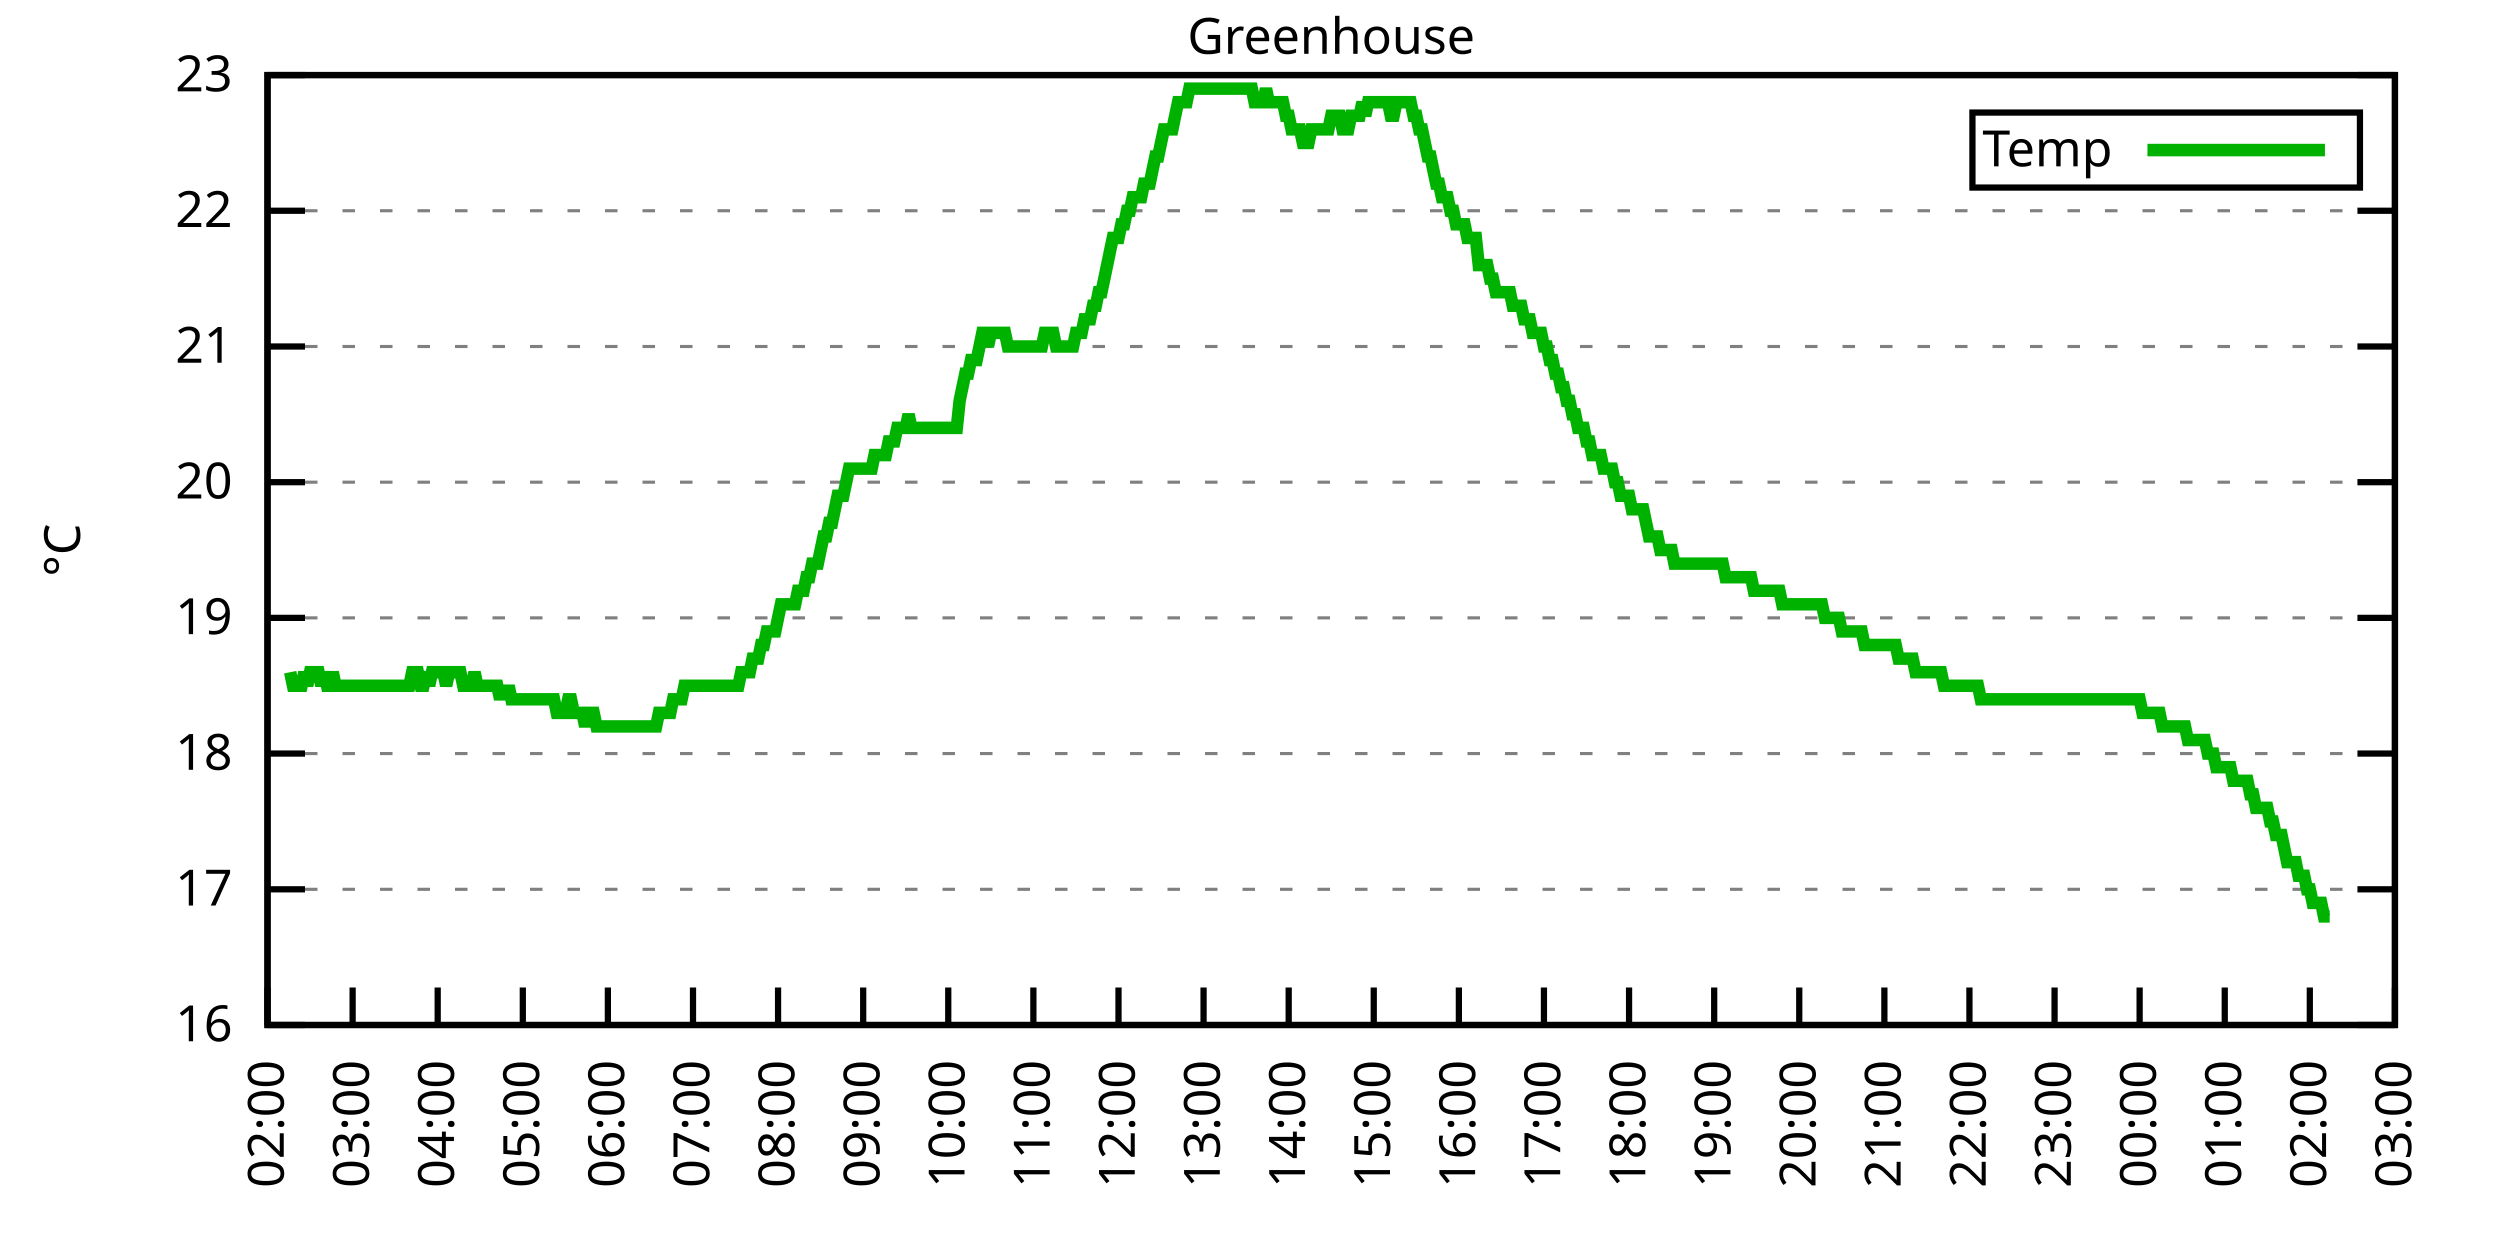
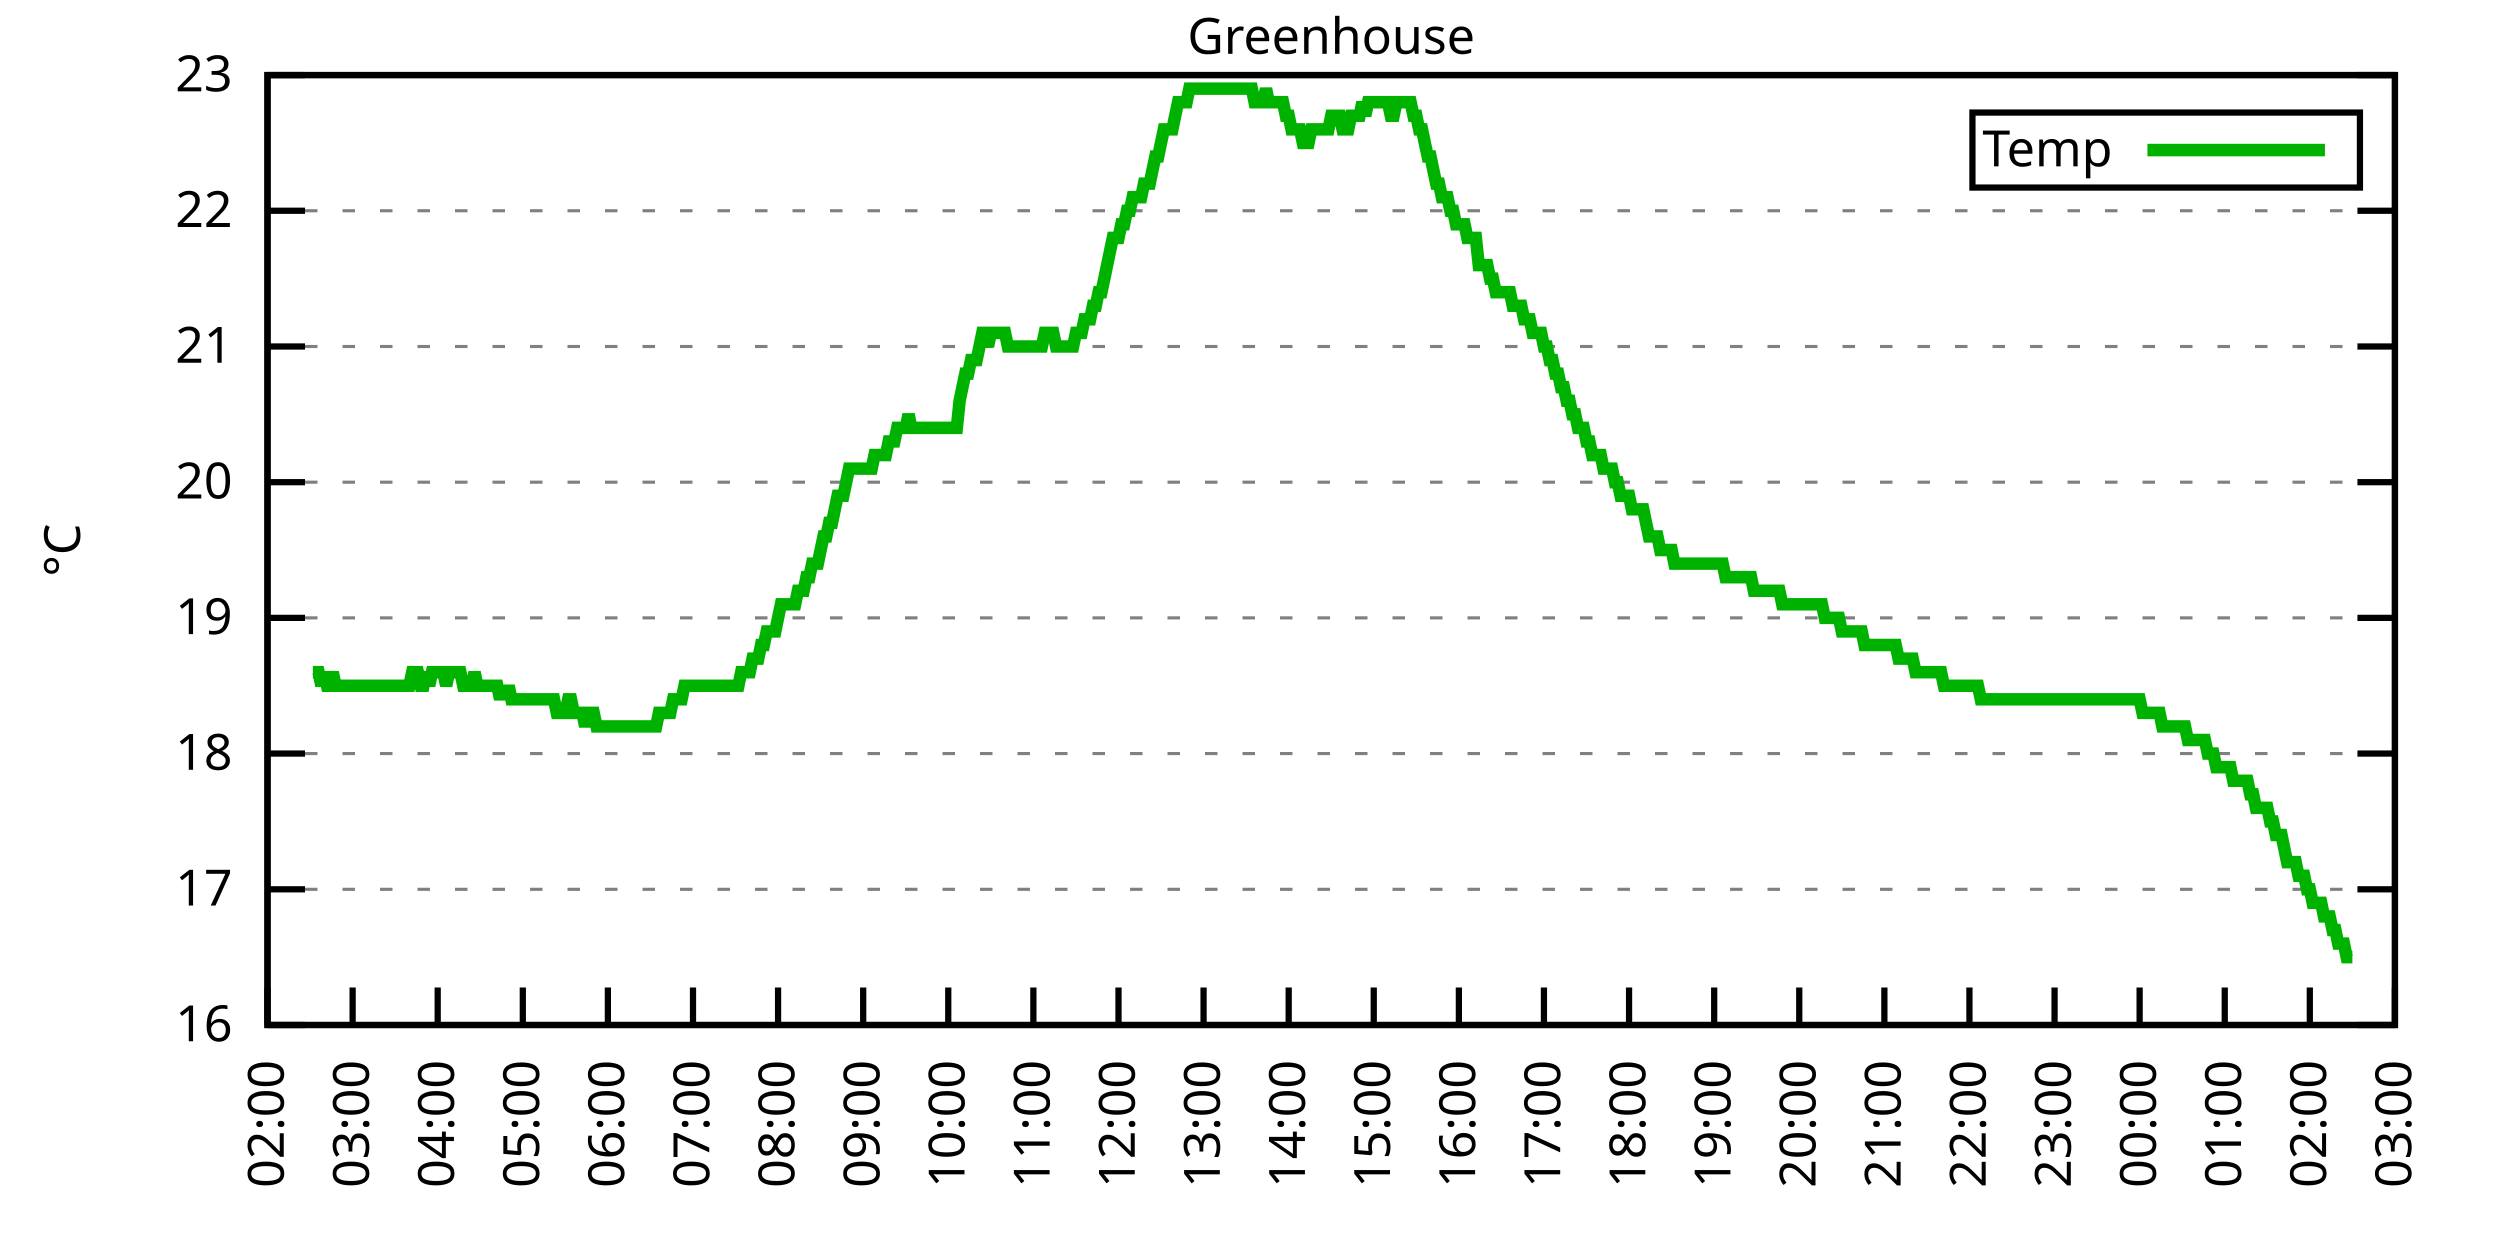
<svg xmlns="http://www.w3.org/2000/svg" xmlns:xlink="http://www.w3.org/1999/xlink" width="400" height="200" viewBox="0 0 400 200">
  <g id="gnuplot_canvas">
    <rect x="0" y="0" width="400" height="200" fill="none" />
    <defs>
      <circle id="gpDot" r="0.5" stroke-width="0.5" stroke="currentColor" />
      <path id="gpPt0" stroke-width="0.333" stroke="currentColor" d="M-1,0 h2 M0,-1 v2" />
      <path id="gpPt1" stroke-width="0.333" stroke="currentColor" d="M-1,-1 L1,1 M1,-1 L-1,1" />
      <path id="gpPt2" stroke-width="0.333" stroke="currentColor" d="M-1,0 L1,0 M0,-1 L0,1 M-1,-1 L1,1 M-1,1 L1,-1" />
      <rect id="gpPt3" stroke-width="0.333" stroke="currentColor" x="-1" y="-1" width="2" height="2" />
      <rect id="gpPt4" stroke-width="0.333" stroke="currentColor" fill="currentColor" x="-1" y="-1" width="2" height="2" />
      <circle id="gpPt5" stroke-width="0.333" stroke="currentColor" cx="0" cy="0" r="1" />
      <use xlink:href="#gpPt5" id="gpPt6" fill="currentColor" stroke="none" />
      <path id="gpPt7" stroke-width="0.333" stroke="currentColor" d="M0,-1.33 L-1.33,0.67 L1.33,0.67 z" />
      <use xlink:href="#gpPt7" id="gpPt8" fill="currentColor" stroke="none" />
      <use xlink:href="#gpPt7" id="gpPt9" stroke="currentColor" transform="rotate(180)" />
      <use xlink:href="#gpPt9" id="gpPt10" fill="currentColor" stroke="none" />
      <use xlink:href="#gpPt3" id="gpPt11" stroke="currentColor" transform="rotate(45)" />
      <use xlink:href="#gpPt11" id="gpPt12" fill="currentColor" stroke="none" />
      <path id="gpPt13" stroke-width="0.333" stroke="currentColor" d="M0,1.330 L1.265,0.411 L0.782,-1.067 L-0.782,-1.076 L-1.265,0.411 z" />
      <use xlink:href="#gpPt13" id="gpPt14" fill="currentColor" stroke="none" />
      <filter id="textbox" filterUnits="objectBoundingBox" x="0" y="0" height="1" width="1">
        <feFlood flood-color="white" flood-opacity="1" result="bgnd" />
        <feComposite in="SourceGraphic" in2="bgnd" operator="atop" />
      </filter>
      <filter id="greybox" filterUnits="objectBoundingBox" x="0" y="0" height="1" width="1">
        <feFlood flood-color="lightgrey" flood-opacity="1" result="grey" />
        <feComposite in="SourceGraphic" in2="grey" operator="atop" />
      </filter>
    </defs>
    <g fill="none" color="white" stroke="currentColor" stroke-width="1.00" stroke-linecap="butt" stroke-linejoin="miter">
</g>
    <g fill="none" color="black" stroke="currentColor" stroke-width="1.00" stroke-linecap="butt" stroke-linejoin="miter">
      <g stroke="none" shape-rendering="crispEdges">
        <polygon fill="rgb(255, 255, 255)" points="42.80,164.00 383.18,164.00 383.18,12.02 42.80,12.02 " />
      </g>
    </g>
    <g fill="none" color="black" stroke="currentColor" stroke-width="1.00" stroke-linecap="butt" stroke-linejoin="miter">
</g>
    <g fill="none" color="black" stroke="black" stroke-width="0.50" stroke-linecap="butt" stroke-linejoin="miter">
</g>
    <g fill="none" color="gray" stroke="currentColor" stroke-width="0.50" stroke-linecap="butt" stroke-linejoin="miter">
      <path stroke="gray" stroke-dasharray="2,4" class="gridline" d="M42.80,164.00 L383.19,164.00  " />
    </g>
    <g fill="none" color="gray" stroke="gray" stroke-width="1.00" stroke-linecap="butt" stroke-linejoin="miter">
</g>
    <g fill="none" color="black" stroke="currentColor" stroke-width="1.00" stroke-linecap="butt" stroke-linejoin="miter">
      <path stroke="black" d="M42.80,164.00 L48.80,164.00 M383.19,164.00 L377.19,164.00  " />
      <g transform="translate(37.20,166.60)" stroke="none" fill="black" font-family="Sans" font-size="8.00" text-anchor="end">
        <text>
          <tspan font-family="Sans"> 16</tspan>
        </text>
      </g>
    </g>
    <g fill="none" color="black" stroke="currentColor" stroke-width="1.00" stroke-linecap="butt" stroke-linejoin="miter">
</g>
    <g fill="none" color="black" stroke="black" stroke-width="0.50" stroke-linecap="butt" stroke-linejoin="miter">
</g>
    <g fill="none" color="gray" stroke="currentColor" stroke-width="0.50" stroke-linecap="butt" stroke-linejoin="miter">
      <path stroke="gray" stroke-dasharray="2,4" class="gridline" d="M42.80,142.29 L383.19,142.29  " />
    </g>
    <g fill="none" color="gray" stroke="gray" stroke-width="1.00" stroke-linecap="butt" stroke-linejoin="miter">
</g>
    <g fill="none" color="black" stroke="currentColor" stroke-width="1.00" stroke-linecap="butt" stroke-linejoin="miter">
      <path stroke="black" d="M42.80,142.29 L48.80,142.29 M383.19,142.29 L377.19,142.29  " />
      <g transform="translate(37.20,144.89)" stroke="none" fill="black" font-family="Sans" font-size="8.00" text-anchor="end">
        <text>
          <tspan font-family="Sans"> 17</tspan>
        </text>
      </g>
    </g>
    <g fill="none" color="black" stroke="currentColor" stroke-width="1.00" stroke-linecap="butt" stroke-linejoin="miter">
</g>
    <g fill="none" color="black" stroke="black" stroke-width="0.50" stroke-linecap="butt" stroke-linejoin="miter">
</g>
    <g fill="none" color="gray" stroke="currentColor" stroke-width="0.50" stroke-linecap="butt" stroke-linejoin="miter">
      <path stroke="gray" stroke-dasharray="2,4" class="gridline" d="M42.80,120.57 L383.19,120.57  " />
    </g>
    <g fill="none" color="gray" stroke="gray" stroke-width="1.00" stroke-linecap="butt" stroke-linejoin="miter">
</g>
    <g fill="none" color="black" stroke="currentColor" stroke-width="1.00" stroke-linecap="butt" stroke-linejoin="miter">
      <path stroke="black" d="M42.80,120.57 L48.80,120.57 M383.19,120.57 L377.19,120.57  " />
      <g transform="translate(37.20,123.17)" stroke="none" fill="black" font-family="Sans" font-size="8.00" text-anchor="end">
        <text>
          <tspan font-family="Sans"> 18</tspan>
        </text>
      </g>
    </g>
    <g fill="none" color="black" stroke="currentColor" stroke-width="1.00" stroke-linecap="butt" stroke-linejoin="miter">
</g>
    <g fill="none" color="black" stroke="black" stroke-width="0.50" stroke-linecap="butt" stroke-linejoin="miter">
</g>
    <g fill="none" color="gray" stroke="currentColor" stroke-width="0.50" stroke-linecap="butt" stroke-linejoin="miter">
      <path stroke="gray" stroke-dasharray="2,4" class="gridline" d="M42.80,98.86 L383.19,98.86  " />
    </g>
    <g fill="none" color="gray" stroke="gray" stroke-width="1.00" stroke-linecap="butt" stroke-linejoin="miter">
</g>
    <g fill="none" color="black" stroke="currentColor" stroke-width="1.00" stroke-linecap="butt" stroke-linejoin="miter">
      <path stroke="black" d="M42.80,98.86 L48.80,98.86 M383.19,98.86 L377.19,98.86  " />
      <g transform="translate(37.20,101.46)" stroke="none" fill="black" font-family="Sans" font-size="8.00" text-anchor="end">
        <text>
          <tspan font-family="Sans"> 19</tspan>
        </text>
      </g>
    </g>
    <g fill="none" color="black" stroke="currentColor" stroke-width="1.00" stroke-linecap="butt" stroke-linejoin="miter">
</g>
    <g fill="none" color="black" stroke="black" stroke-width="0.50" stroke-linecap="butt" stroke-linejoin="miter">
</g>
    <g fill="none" color="gray" stroke="currentColor" stroke-width="0.50" stroke-linecap="butt" stroke-linejoin="miter">
      <path stroke="gray" stroke-dasharray="2,4" class="gridline" d="M42.80,77.15 L383.19,77.15  " />
    </g>
    <g fill="none" color="gray" stroke="gray" stroke-width="1.00" stroke-linecap="butt" stroke-linejoin="miter">
</g>
    <g fill="none" color="black" stroke="currentColor" stroke-width="1.00" stroke-linecap="butt" stroke-linejoin="miter">
      <path stroke="black" d="M42.80,77.15 L48.80,77.15 M383.19,77.15 L377.19,77.15  " />
      <g transform="translate(37.20,79.75)" stroke="none" fill="black" font-family="Sans" font-size="8.00" text-anchor="end">
        <text>
          <tspan font-family="Sans"> 20</tspan>
        </text>
      </g>
    </g>
    <g fill="none" color="black" stroke="currentColor" stroke-width="1.00" stroke-linecap="butt" stroke-linejoin="miter">
</g>
    <g fill="none" color="black" stroke="black" stroke-width="0.50" stroke-linecap="butt" stroke-linejoin="miter">
</g>
    <g fill="none" color="gray" stroke="currentColor" stroke-width="0.50" stroke-linecap="butt" stroke-linejoin="miter">
      <path stroke="gray" stroke-dasharray="2,4" class="gridline" d="M42.80,55.44 L383.19,55.44  " />
    </g>
    <g fill="none" color="gray" stroke="gray" stroke-width="1.00" stroke-linecap="butt" stroke-linejoin="miter">
</g>
    <g fill="none" color="black" stroke="currentColor" stroke-width="1.00" stroke-linecap="butt" stroke-linejoin="miter">
      <path stroke="black" d="M42.80,55.44 L48.80,55.44 M383.19,55.44 L377.19,55.44  " />
      <g transform="translate(37.20,58.04)" stroke="none" fill="black" font-family="Sans" font-size="8.00" text-anchor="end">
        <text>
          <tspan font-family="Sans"> 21</tspan>
        </text>
      </g>
    </g>
    <g fill="none" color="black" stroke="currentColor" stroke-width="1.00" stroke-linecap="butt" stroke-linejoin="miter">
</g>
    <g fill="none" color="black" stroke="black" stroke-width="0.50" stroke-linecap="butt" stroke-linejoin="miter">
</g>
    <g fill="none" color="gray" stroke="currentColor" stroke-width="0.50" stroke-linecap="butt" stroke-linejoin="miter">
      <path stroke="gray" stroke-dasharray="2,4" class="gridline" d="M42.80,33.72 L383.19,33.72  " />
    </g>
    <g fill="none" color="gray" stroke="gray" stroke-width="1.00" stroke-linecap="butt" stroke-linejoin="miter">
</g>
    <g fill="none" color="black" stroke="currentColor" stroke-width="1.00" stroke-linecap="butt" stroke-linejoin="miter">
      <path stroke="black" d="M42.80,33.72 L48.80,33.72 M383.19,33.72 L377.19,33.72  " />
      <g transform="translate(37.20,36.32)" stroke="none" fill="black" font-family="Sans" font-size="8.00" text-anchor="end">
        <text>
          <tspan font-family="Sans"> 22</tspan>
        </text>
      </g>
    </g>
    <g fill="none" color="black" stroke="currentColor" stroke-width="1.00" stroke-linecap="butt" stroke-linejoin="miter">
</g>
    <g fill="none" color="black" stroke="black" stroke-width="0.50" stroke-linecap="butt" stroke-linejoin="miter">
</g>
    <g fill="none" color="gray" stroke="currentColor" stroke-width="0.50" stroke-linecap="butt" stroke-linejoin="miter">
      <path stroke="gray" stroke-dasharray="2,4" class="gridline" d="M42.80,12.01 L383.19,12.01  " />
    </g>
    <g fill="none" color="gray" stroke="gray" stroke-width="1.00" stroke-linecap="butt" stroke-linejoin="miter">
</g>
    <g fill="none" color="black" stroke="currentColor" stroke-width="1.00" stroke-linecap="butt" stroke-linejoin="miter">
      <path stroke="black" d="M42.80,12.01 L48.80,12.01 M383.19,12.01 L377.19,12.01  " />
      <g transform="translate(37.20,14.61)" stroke="none" fill="black" font-family="Sans" font-size="8.00" text-anchor="end">
        <text>
          <tspan font-family="Sans"> 23</tspan>
        </text>
      </g>
    </g>
    <g fill="none" color="black" stroke="currentColor" stroke-width="1.00" stroke-linecap="butt" stroke-linejoin="miter">
      <path stroke="black" d="M42.80,164.00 L42.80,158.00  " />
      <g transform="translate(45.40,169.60) rotate(270.00)" stroke="none" fill="black" font-family="Sans" font-size="8.00" text-anchor="end">
        <text>
          <tspan font-family="Sans">02:00</tspan>
        </text>
      </g>
    </g>
    <g fill="none" color="black" stroke="currentColor" stroke-width="1.00" stroke-linecap="butt" stroke-linejoin="miter">
      <path stroke="black" d="M56.42,164.00 L56.42,158.00  " />
      <g transform="translate(59.02,169.60) rotate(270.00)" stroke="none" fill="black" font-family="Sans" font-size="8.00" text-anchor="end">
        <text>
          <tspan font-family="Sans">03:00</tspan>
        </text>
      </g>
    </g>
    <g fill="none" color="black" stroke="currentColor" stroke-width="1.00" stroke-linecap="butt" stroke-linejoin="miter">
      <path stroke="black" d="M70.03,164.00 L70.03,158.00  " />
      <g transform="translate(72.63,169.60) rotate(270.00)" stroke="none" fill="black" font-family="Sans" font-size="8.00" text-anchor="end">
        <text>
          <tspan font-family="Sans">04:00</tspan>
        </text>
      </g>
    </g>
    <g fill="none" color="black" stroke="currentColor" stroke-width="1.00" stroke-linecap="butt" stroke-linejoin="miter">
      <path stroke="black" d="M83.65,164.00 L83.65,158.00  " />
      <g transform="translate(86.25,169.60) rotate(270.00)" stroke="none" fill="black" font-family="Sans" font-size="8.00" text-anchor="end">
        <text>
          <tspan font-family="Sans">05:00</tspan>
        </text>
      </g>
    </g>
    <g fill="none" color="black" stroke="currentColor" stroke-width="1.00" stroke-linecap="butt" stroke-linejoin="miter">
      <path stroke="black" d="M97.26,164.00 L97.26,158.00  " />
      <g transform="translate(99.86,169.60) rotate(270.00)" stroke="none" fill="black" font-family="Sans" font-size="8.00" text-anchor="end">
        <text>
          <tspan font-family="Sans">06:00</tspan>
        </text>
      </g>
    </g>
    <g fill="none" color="black" stroke="currentColor" stroke-width="1.00" stroke-linecap="butt" stroke-linejoin="miter">
      <path stroke="black" d="M110.88,164.00 L110.88,158.00  " />
      <g transform="translate(113.48,169.60) rotate(270.00)" stroke="none" fill="black" font-family="Sans" font-size="8.00" text-anchor="end">
        <text>
          <tspan font-family="Sans">07:00</tspan>
        </text>
      </g>
    </g>
    <g fill="none" color="black" stroke="currentColor" stroke-width="1.00" stroke-linecap="butt" stroke-linejoin="miter">
      <path stroke="black" d="M124.49,164.00 L124.49,158.00  " />
      <g transform="translate(127.09,169.60) rotate(270.00)" stroke="none" fill="black" font-family="Sans" font-size="8.00" text-anchor="end">
        <text>
          <tspan font-family="Sans">08:00</tspan>
        </text>
      </g>
    </g>
    <g fill="none" color="black" stroke="currentColor" stroke-width="1.00" stroke-linecap="butt" stroke-linejoin="miter">
      <path stroke="black" d="M138.11,164.00 L138.11,158.00  " />
      <g transform="translate(140.71,169.60) rotate(270.00)" stroke="none" fill="black" font-family="Sans" font-size="8.00" text-anchor="end">
        <text>
          <tspan font-family="Sans">09:00</tspan>
        </text>
      </g>
    </g>
    <g fill="none" color="black" stroke="currentColor" stroke-width="1.00" stroke-linecap="butt" stroke-linejoin="miter">
      <path stroke="black" d="M151.72,164.00 L151.72,158.00  " />
      <g transform="translate(154.32,169.60) rotate(270.00)" stroke="none" fill="black" font-family="Sans" font-size="8.00" text-anchor="end">
        <text>
          <tspan font-family="Sans">10:00</tspan>
        </text>
      </g>
    </g>
    <g fill="none" color="black" stroke="currentColor" stroke-width="1.00" stroke-linecap="butt" stroke-linejoin="miter">
      <path stroke="black" d="M165.34,164.00 L165.34,158.00  " />
      <g transform="translate(167.94,169.60) rotate(270.00)" stroke="none" fill="black" font-family="Sans" font-size="8.00" text-anchor="end">
        <text>
          <tspan font-family="Sans">11:00</tspan>
        </text>
      </g>
    </g>
    <g fill="none" color="black" stroke="currentColor" stroke-width="1.00" stroke-linecap="butt" stroke-linejoin="miter">
      <path stroke="black" d="M178.96,164.00 L178.96,158.00  " />
      <g transform="translate(181.56,169.60) rotate(270.00)" stroke="none" fill="black" font-family="Sans" font-size="8.00" text-anchor="end">
        <text>
          <tspan font-family="Sans">12:00</tspan>
        </text>
      </g>
    </g>
    <g fill="none" color="black" stroke="currentColor" stroke-width="1.00" stroke-linecap="butt" stroke-linejoin="miter">
      <path stroke="black" d="M192.57,164.00 L192.57,158.00  " />
      <g transform="translate(195.17,169.60) rotate(270.00)" stroke="none" fill="black" font-family="Sans" font-size="8.00" text-anchor="end">
        <text>
          <tspan font-family="Sans">13:00</tspan>
        </text>
      </g>
    </g>
    <g fill="none" color="black" stroke="currentColor" stroke-width="1.00" stroke-linecap="butt" stroke-linejoin="miter">
      <path stroke="black" d="M206.19,164.00 L206.19,158.00  " />
      <g transform="translate(208.79,169.60) rotate(270.00)" stroke="none" fill="black" font-family="Sans" font-size="8.00" text-anchor="end">
        <text>
          <tspan font-family="Sans">14:00</tspan>
        </text>
      </g>
    </g>
    <g fill="none" color="black" stroke="currentColor" stroke-width="1.00" stroke-linecap="butt" stroke-linejoin="miter">
      <path stroke="black" d="M219.80,164.00 L219.80,158.00  " />
      <g transform="translate(222.40,169.60) rotate(270.00)" stroke="none" fill="black" font-family="Sans" font-size="8.00" text-anchor="end">
        <text>
          <tspan font-family="Sans">15:00</tspan>
        </text>
      </g>
    </g>
    <g fill="none" color="black" stroke="currentColor" stroke-width="1.00" stroke-linecap="butt" stroke-linejoin="miter">
      <path stroke="black" d="M233.42,164.00 L233.42,158.00  " />
      <g transform="translate(236.02,169.60) rotate(270.00)" stroke="none" fill="black" font-family="Sans" font-size="8.00" text-anchor="end">
        <text>
          <tspan font-family="Sans">16:00</tspan>
        </text>
      </g>
    </g>
    <g fill="none" color="black" stroke="currentColor" stroke-width="1.00" stroke-linecap="butt" stroke-linejoin="miter">
      <path stroke="black" d="M247.03,164.00 L247.03,158.00  " />
      <g transform="translate(249.63,169.60) rotate(270.00)" stroke="none" fill="black" font-family="Sans" font-size="8.00" text-anchor="end">
        <text>
          <tspan font-family="Sans">17:00</tspan>
        </text>
      </g>
    </g>
    <g fill="none" color="black" stroke="currentColor" stroke-width="1.00" stroke-linecap="butt" stroke-linejoin="miter">
      <path stroke="black" d="M260.65,164.00 L260.65,158.00  " />
      <g transform="translate(263.25,169.60) rotate(270.00)" stroke="none" fill="black" font-family="Sans" font-size="8.00" text-anchor="end">
        <text>
          <tspan font-family="Sans">18:00</tspan>
        </text>
      </g>
    </g>
    <g fill="none" color="black" stroke="currentColor" stroke-width="1.00" stroke-linecap="butt" stroke-linejoin="miter">
      <path stroke="black" d="M274.27,164.00 L274.27,158.00  " />
      <g transform="translate(276.87,169.60) rotate(270.00)" stroke="none" fill="black" font-family="Sans" font-size="8.00" text-anchor="end">
        <text>
          <tspan font-family="Sans">19:00</tspan>
        </text>
      </g>
    </g>
    <g fill="none" color="black" stroke="currentColor" stroke-width="1.00" stroke-linecap="butt" stroke-linejoin="miter">
      <path stroke="black" d="M287.88,164.00 L287.88,158.00  " />
      <g transform="translate(290.48,169.60) rotate(270.00)" stroke="none" fill="black" font-family="Sans" font-size="8.00" text-anchor="end">
        <text>
          <tspan font-family="Sans">20:00</tspan>
        </text>
      </g>
    </g>
    <g fill="none" color="black" stroke="currentColor" stroke-width="1.00" stroke-linecap="butt" stroke-linejoin="miter">
      <path stroke="black" d="M301.50,164.00 L301.50,158.00  " />
      <g transform="translate(304.10,169.60) rotate(270.00)" stroke="none" fill="black" font-family="Sans" font-size="8.00" text-anchor="end">
        <text>
          <tspan font-family="Sans">21:00</tspan>
        </text>
      </g>
    </g>
    <g fill="none" color="black" stroke="currentColor" stroke-width="1.00" stroke-linecap="butt" stroke-linejoin="miter">
      <path stroke="black" d="M315.11,164.00 L315.11,158.00  " />
      <g transform="translate(317.71,169.60) rotate(270.00)" stroke="none" fill="black" font-family="Sans" font-size="8.00" text-anchor="end">
        <text>
          <tspan font-family="Sans">22:00</tspan>
        </text>
      </g>
    </g>
    <g fill="none" color="black" stroke="currentColor" stroke-width="1.00" stroke-linecap="butt" stroke-linejoin="miter">
      <path stroke="black" d="M328.73,164.00 L328.73,158.00  " />
      <g transform="translate(331.33,169.60) rotate(270.00)" stroke="none" fill="black" font-family="Sans" font-size="8.00" text-anchor="end">
        <text>
          <tspan font-family="Sans">23:00</tspan>
        </text>
      </g>
    </g>
    <g fill="none" color="black" stroke="currentColor" stroke-width="1.00" stroke-linecap="butt" stroke-linejoin="miter">
      <path stroke="black" d="M342.34,164.00 L342.34,158.00  " />
      <g transform="translate(344.94,169.60) rotate(270.00)" stroke="none" fill="black" font-family="Sans" font-size="8.00" text-anchor="end">
        <text>
          <tspan font-family="Sans">00:00</tspan>
        </text>
      </g>
    </g>
    <g fill="none" color="black" stroke="currentColor" stroke-width="1.00" stroke-linecap="butt" stroke-linejoin="miter">
      <path stroke="black" d="M355.96,164.00 L355.96,158.00  " />
      <g transform="translate(358.56,169.60) rotate(270.00)" stroke="none" fill="black" font-family="Sans" font-size="8.00" text-anchor="end">
        <text>
          <tspan font-family="Sans">01:00</tspan>
        </text>
      </g>
    </g>
    <g fill="none" color="black" stroke="currentColor" stroke-width="1.00" stroke-linecap="butt" stroke-linejoin="miter">
      <path stroke="black" d="M369.57,164.00 L369.57,158.00  " />
      <g transform="translate(372.17,169.60) rotate(270.00)" stroke="none" fill="black" font-family="Sans" font-size="8.00" text-anchor="end">
        <text>
          <tspan font-family="Sans">02:00</tspan>
        </text>
      </g>
    </g>
    <g fill="none" color="black" stroke="currentColor" stroke-width="1.00" stroke-linecap="butt" stroke-linejoin="miter">
      <path stroke="black" d="M383.19,164.00 L383.19,158.00  " />
      <g transform="translate(385.79,169.60) rotate(270.00)" stroke="none" fill="black" font-family="Sans" font-size="8.00" text-anchor="end">
        <text>
          <tspan font-family="Sans">03:00</tspan>
        </text>
      </g>
    </g>
    <g fill="none" color="black" stroke="currentColor" stroke-width="1.00" stroke-linecap="butt" stroke-linejoin="miter">
</g>
    <g fill="none" color="black" stroke="currentColor" stroke-width="1.00" stroke-linecap="butt" stroke-linejoin="miter">
      <path stroke="black" d="M42.80,12.01 L42.80,164.00 L383.19,164.00 L383.19,12.01 L42.80,12.01 Z  " />
    </g>
    <g fill="none" color="black" stroke="currentColor" stroke-width="1.00" stroke-linecap="butt" stroke-linejoin="miter">
</g>
    <g fill="none" color="black" stroke="currentColor" stroke-width="1.00" stroke-linecap="butt" stroke-linejoin="miter">
      <path stroke="black" d="M315.59,30.01 L315.59,18.01 L377.59,18.01 L377.59,30.01 L315.59,30.01 Z  " />
    </g>
    <g id="Greenhouse_plot_1">
      <g fill="none" color="white" stroke="black" stroke-width="2.00" stroke-linecap="butt" stroke-linejoin="miter">
</g>
      <g fill="none" color="black" stroke="currentColor" stroke-width="2.00" stroke-linecap="butt" stroke-linejoin="miter">
        <g transform="translate(337.99,26.61)" stroke="none" fill="black" font-family="Sans" font-size="8.00" text-anchor="end">
          <text>
            <tspan font-family="Sans">Temp</tspan>
          </text>
        </g>
      </g>
      <g fill="none" color="black" stroke="currentColor" stroke-width="2.00" stroke-linecap="butt" stroke-linejoin="miter">
-         <path stroke="rgb(  0, 178,   0)" d="M343.59,24.01 L371.99,24.01 M46.43,107.55 L46.88,109.72 L47.34,109.72 L47.79,109.72 L48.25,109.72 L48.70,107.55   L49.15,109.72 L49.61,107.55 L50.06,107.55 L50.52,107.55 L50.97,107.55 L51.42,109.72 L51.88,107.55 L52.33,109.72   L52.78,109.72 L53.24,107.55 L53.69,109.72 L54.15,109.72 L54.60,109.72 L55.05,109.72 L55.51,109.72 L55.96,109.72   L56.42,109.72 L56.87,109.72 L57.32,109.72 L57.78,109.72 L58.23,109.72 L58.68,109.72 L59.14,109.72 L59.59,109.72   L60.05,109.72 L60.50,109.72 L60.95,109.72 L61.41,109.72 L61.86,109.72 L62.32,109.72 L62.77,109.72 L63.22,109.72   L63.68,109.72 L64.13,109.72 L64.58,109.72 L65.04,109.72 L65.49,109.72 L65.95,107.55 L66.40,107.55 L66.85,107.55   L67.31,109.72 L67.76,109.72 L68.22,107.55 L68.67,109.72 L69.12,107.55 L69.58,107.55 L70.03,107.55 L70.49,107.55   L70.94,107.55 L71.39,109.72 L71.85,107.55 L72.30,107.55 L72.75,107.55 L73.21,107.55 L73.66,107.55 L74.12,109.72   L74.57,109.72 L75.02,109.72 L75.48,109.72 L75.93,107.55 L76.39,109.72 L76.84,109.72 L77.29,109.72 L77.75,109.72   L78.20,109.72 L78.65,109.72 L79.11,109.72 L79.56,109.72 L80.02,111.89 L80.47,109.72 L80.92,111.89 L81.38,109.72   L81.83,111.89 L82.29,111.89 L82.74,111.89 L83.19,111.89 L83.65,111.89 L84.10,111.89 L84.55,111.89 L85.01,111.89   L85.46,111.89 L85.92,111.89 L86.37,111.89 L86.82,111.89 L87.28,111.89 L87.73,111.89 L88.19,111.89 L88.64,111.89   L89.09,114.06 L89.55,114.06 L90.00,114.06 L90.45,114.06 L90.91,111.89 L91.36,111.89 L91.82,114.06 L92.27,114.06   L92.72,114.06 L93.18,114.06 L93.63,116.23 L94.09,114.06 L94.54,114.06 L94.99,114.06 L95.45,116.23 L95.90,116.23   L96.35,116.23 L96.81,116.23 L97.26,116.23 L97.72,116.23 L98.17,116.23 L98.62,116.23 L99.08,116.23 L99.53,116.23   L99.99,116.23 L100.44,116.23 L100.89,116.23 L101.35,116.23 L101.80,116.23 L102.25,116.23 L102.71,116.23 L103.16,116.23   L103.62,116.23 L104.07,116.23 L104.52,116.23 L104.98,116.23 L105.43,114.06 L105.89,114.06 L106.34,114.06 L106.79,114.06   L107.25,114.06 L107.70,111.89 L108.15,111.89 L108.61,111.89 L109.06,111.89 L109.52,109.72 L109.97,109.72 L110.42,109.72   L110.88,109.72 L111.33,109.72 L111.79,109.72 L112.24,109.72 L112.69,109.72 L113.15,109.72 L113.60,109.72 L114.05,109.72   L114.51,109.72 L114.96,109.72 L115.42,109.72 L115.87,109.72 L116.32,109.72 L116.78,109.72 L117.23,109.72 L117.69,109.72   L118.14,109.72 L118.59,107.55 L119.05,107.55 L119.50,107.55 L119.96,107.55 L120.41,105.38 L120.86,105.38 L121.32,105.38   L121.77,103.20 L122.22,103.20 L122.68,101.03 L123.13,101.03 L123.59,101.03 L124.04,101.03 L124.49,98.86 L124.95,96.69   L125.40,96.69 L125.86,96.69 L126.31,96.69 L126.76,96.69 L127.22,96.69 L127.67,94.52 L128.12,94.52 L128.58,94.52   L129.03,92.35 L129.49,92.35 L129.94,90.18 L130.39,90.18 L130.85,90.18 L131.30,88.00 L131.76,85.83 L132.21,85.83   L132.66,83.66 L133.12,83.66 L133.57,81.49 L134.02,79.32 L134.48,79.32 L134.93,79.32 L135.39,77.15 L135.84,74.98   L136.29,74.98 L136.75,74.98 L137.20,74.98 L137.66,74.98 L138.11,74.98 L138.56,74.98 L139.02,74.98 L139.47,74.98   L139.92,72.81 L140.38,72.81 L140.83,72.81 L141.29,72.81 L141.74,72.81 L142.19,70.63 L142.65,70.63 L143.10,70.63   L143.56,68.46 L144.01,68.46 L144.46,68.46 L144.92,68.46 L145.37,66.29 L145.82,68.46 L146.28,68.46 L146.73,68.46   L147.19,68.46 L147.64,68.46 L148.09,68.46 L148.55,68.46 L149.00,68.46 L149.46,68.46 L149.91,68.46 L150.36,68.46   L150.82,68.46 L151.27,68.46 L151.72,68.46 L152.18,68.46 L152.63,68.46 L153.09,68.46 L153.54,64.12 L153.99,61.95   L154.45,59.78 L154.90,59.78 L155.36,57.61 L155.81,57.61 L156.26,57.61 L156.72,55.44 L157.17,53.26 L157.62,53.26   L158.08,55.44 L158.53,53.26 L158.99,53.26 L159.44,53.26 L159.89,53.26 L160.35,53.26 L160.80,53.26 L161.26,55.44   L161.71,55.44 L162.16,55.44 L162.62,55.44 L163.07,55.44 L163.52,55.44 L163.98,55.44 L164.43,55.44 L164.89,55.44   L165.34,55.44 L165.79,55.44 L166.25,55.44 L166.70,55.44 L167.16,53.26 L167.61,53.26 L168.06,53.26 L168.52,53.26   L168.97,55.44 L169.43,55.44 L169.88,55.44 L170.33,55.44 L170.79,55.44 L171.24,55.44 L171.69,55.44 L172.15,53.26   L172.60,53.26 L173.06,53.26 L173.51,51.09 L173.96,51.09 L174.42,51.09 L174.87,48.92 L175.33,48.92 L175.78,46.75   L176.23,46.75 L176.69,44.58 L177.14,42.41 L177.59,40.24 L178.05,38.07 L178.50,38.07 L178.96,38.07 L179.41,35.89   L179.86,35.89 L180.32,33.72 L180.77,33.72 L181.23,31.55 L181.68,31.55 L182.13,31.55 L182.59,31.55 L183.04,29.38   L183.49,29.38 L183.95,29.38 L184.40,27.21 L184.86,25.04 L185.31,25.04 L185.76,22.87 L186.22,20.70 L186.67,20.70   L187.13,20.70 L187.58,20.70 L188.03,18.52 L188.49,16.35 L188.94,16.35 L189.39,16.35 L189.85,16.35 L190.30,14.18   L190.76,14.18 L191.21,14.18 L191.66,14.18 L192.12,14.18 L192.57,14.18 L193.03,14.18 L193.48,14.18 L193.93,14.18   L194.39,14.18 L194.84,14.18 L195.29,14.18 L195.75,14.18 L196.20,14.18 L196.66,14.18 L197.11,14.18 L197.56,14.18   L198.02,14.18 L198.47,14.18 L198.93,14.18 L199.38,14.18 L199.83,14.18 L200.29,14.18 L200.74,16.35 L201.19,16.35   L201.65,16.35 L202.10,16.35 L202.56,14.18 L203.01,16.35 L203.46,16.35 L203.92,16.35 L204.37,16.35 L204.83,16.35   L205.28,16.35 L205.73,18.52 L206.19,18.52 L206.64,20.70 L207.09,20.70 L207.55,20.70 L208.00,20.70 L208.46,22.87   L208.91,22.87 L209.36,22.87 L209.82,20.70 L210.27,20.70 L210.73,20.70 L211.18,20.70 L211.63,20.70 L212.09,20.70   L212.54,20.70 L213.00,18.52 L213.45,18.52 L213.90,18.52 L214.36,18.52 L214.81,20.70 L215.26,20.70 L215.72,20.70   L216.17,18.52 L216.63,18.52 L217.08,18.52 L217.53,18.52 L217.99,16.35 L218.44,18.52 L218.90,16.35 L219.35,16.35   L219.80,16.35 L220.26,16.35 L220.71,16.35 L221.16,16.35 L221.62,16.35 L222.07,16.35 L222.53,18.52 L222.98,18.52   L223.43,16.35 L223.89,16.35 L224.34,16.35 L224.80,16.35 L225.25,16.35 L225.70,16.35 L226.16,18.52 L226.61,18.52   L227.06,20.70 L227.52,20.70 L227.97,22.87 L228.43,25.04 L228.88,25.04 L229.33,27.21 L229.79,29.38 L230.24,29.38   L230.70,31.55 L231.15,31.55 L231.60,31.55 L232.06,33.72 L232.51,33.72 L232.96,35.89 L233.42,35.89 L233.87,35.89   L234.33,35.89 L234.78,38.07 L235.23,38.07 L235.69,38.07 L236.14,38.07 L236.60,42.41 L237.05,42.41 L237.50,42.41   L237.96,42.41 L238.41,44.58 L238.86,44.58 L239.32,46.75 L239.77,46.75 L240.23,46.75 L240.68,46.75 L241.13,46.75   L241.59,46.75 L242.04,48.92 L242.50,48.92 L242.95,48.92 L243.40,48.92 L243.86,51.09 L244.31,51.09 L244.76,51.09   L245.22,53.26 L245.67,53.26 L246.13,53.26 L246.58,53.26 L247.03,55.44 L247.49,55.44 L247.94,57.61 L248.40,57.61   L248.85,59.78 L249.30,59.78 L249.76,61.95 L250.21,61.95 L250.66,64.12 L251.12,64.12 L251.57,66.29 L252.03,66.29   L252.48,68.46 L252.93,68.46 L253.39,68.46 L253.84,70.63 L254.30,70.63 L254.75,72.81 L255.20,72.81 L255.66,72.81   L256.11,72.81 L256.56,74.98 L257.02,74.98 L257.47,74.98 L257.93,74.98 L258.38,77.15 L258.83,77.15 L259.29,79.32   L259.74,79.32 L260.20,79.32 L260.65,79.32 L261.10,81.49 L261.56,81.49 L262.01,81.49 L262.47,81.49 L262.92,81.49   L263.37,83.66 L263.83,85.83 L264.28,85.83 L264.73,85.83 L265.19,85.83 L265.64,88.00 L266.10,88.00 L266.55,88.00   L267.00,88.00 L267.46,88.00 L267.91,90.18 L268.37,90.18 L268.82,90.18 L269.27,90.18 L269.73,90.18 L270.18,90.18   L270.63,90.18 L271.09,90.18 L271.54,90.18 L272.00,90.18 L272.45,90.18 L272.90,90.18 L273.36,90.18 L273.81,90.18   L274.27,90.18 L274.72,90.18 L275.17,90.18 L275.63,90.18 L276.08,92.35 L276.53,92.35 L276.99,92.35 L277.44,92.35   L277.90,92.35 L278.35,92.35 L278.80,92.35 L279.26,92.35 L279.71,92.35 L280.17,92.35 L280.62,94.52 L281.07,94.52   L281.53,94.52 L281.98,94.52 L282.43,94.52 L282.89,94.52 L283.34,94.52 L283.80,94.52 L284.25,94.52 L284.70,94.52   L285.16,96.69 L285.61,96.69 L286.07,96.69 L286.52,96.69 L286.97,96.69 L287.43,96.69 L287.88,96.69 L288.33,96.69   L288.79,96.69 L289.24,96.69 L289.70,96.69 L290.15,96.69 L290.60,96.69 L291.06,96.69 L291.51,96.69 L291.97,98.86   L292.42,98.86 L292.87,98.86 L293.33,98.86 L293.78,98.86 L294.23,98.86 L294.69,101.03 L295.14,101.03 L295.60,101.03   L296.05,101.03 L296.50,101.03 L296.96,101.03 L297.41,101.03 L297.87,101.03 L298.32,103.20 L298.77,103.20 L299.23,103.20   L299.68,103.20 L300.13,103.20 L300.59,103.20 L301.04,103.20 L301.50,103.20 L301.95,103.20 L302.40,103.20 L302.86,103.20   L303.31,103.20 L303.77,105.38 L304.22,105.38 L304.67,105.38 L305.13,105.38 L305.58,105.38 L306.03,105.38 L306.49,107.55   L306.94,107.55 L307.40,107.55 L307.85,107.55 L308.30,107.55 L308.76,107.55 L309.21,107.55 L309.67,107.55 L310.12,107.55   L310.57,107.55 L311.03,109.72 L311.48,109.72 L311.94,109.72 L312.39,109.72 L312.84,109.72 L313.30,109.72 L313.75,109.72   L314.20,109.72 L314.66,109.72 L315.11,109.72 L315.57,109.72 L316.02,109.72 L316.47,109.72 L316.93,111.89 L317.38,111.89   L317.84,111.89 L318.29,111.89 L318.74,111.89 L319.20,111.89 L319.65,111.89 L320.10,111.89 L320.56,111.89 L321.01,111.89   L321.47,111.89 L321.92,111.89 L322.37,111.89 L322.83,111.89 L323.28,111.89 L323.74,111.89 L324.19,111.89 L324.64,111.89   L325.10,111.89 L325.55,111.89 L326.00,111.89 L326.46,111.89 L326.91,111.89 L327.37,111.89 L327.82,111.89 L328.27,111.89   L328.73,111.89 L329.18,111.89 L329.64,111.89 L330.09,111.89 L330.54,111.89 L331.00,111.89 L331.45,111.89 L331.90,111.89   L332.36,111.89 L332.81,111.89 L333.27,111.89 L333.72,111.89 L334.17,111.89 L334.63,111.89 L335.08,111.89 L335.54,111.89   L335.99,111.89 L336.44,111.89 L336.90,111.89 L337.35,111.89 L337.80,111.89 L338.26,111.89 L338.71,111.89 L339.17,111.89   L339.62,111.89 L340.07,111.89 L340.53,111.89 L340.98,111.89 L341.44,111.89 L341.89,111.89 L342.34,111.89 L342.80,114.06   L343.25,114.06 L343.70,114.06 L344.16,114.06 L344.61,114.06 L345.07,114.06 L345.52,114.06 L345.97,116.23 L346.43,116.23   L346.88,116.23 L347.34,116.23 L347.79,116.23 L348.24,116.23 L348.70,116.23 L349.15,116.23 L349.60,116.23 L350.06,118.40   L350.51,118.40 L350.97,118.40 L351.42,118.40 L351.87,118.40 L352.33,118.40 L352.78,118.40 L353.24,120.57 L353.69,120.57   L354.14,120.57 L354.60,122.75 L355.05,122.75 L355.50,122.75 L355.96,122.75 L356.41,122.75 L356.87,122.75 L357.32,124.92   L357.77,124.92 L358.23,124.92 L358.68,124.92 L359.14,124.92 L359.59,124.92 L360.04,127.09 L360.50,127.09 L360.95,129.26   L361.41,129.26 L361.86,129.26 L362.31,129.26 L362.77,129.26 L363.22,131.43 L363.67,131.43 L364.13,133.60 L364.58,133.60   L365.04,133.60 L365.49,135.77 L365.94,137.94 L366.40,137.94 L366.85,137.94 L367.31,137.94 L367.76,140.12 L368.21,140.12   L368.67,140.12 L369.12,142.29 L369.57,142.29 L370.03,144.46 L370.48,144.46 L370.94,144.46 L371.39,144.46 L371.84,146.63   L372.30,146.63 L372.75,146.63  " />
+         <path stroke="rgb(  0, 178,   0)" d="M343.59,24.01 L371.99,24.01 M50.06,107.55 L50.52,107.55 L50.97,107.55 L51.42,109.72 L51.88,107.55 L52.33,109.72   L52.78,109.72 L53.24,107.55 L53.69,109.72 L54.15,109.72 L54.60,109.72 L55.05,109.72 L55.51,109.72 L55.96,109.72   L56.42,109.72 L56.87,109.72 L57.32,109.72 L57.78,109.72 L58.23,109.72 L58.68,109.72 L59.14,109.72 L59.59,109.72   L60.05,109.72 L60.50,109.72 L60.95,109.72 L61.41,109.72 L61.86,109.72 L62.32,109.72 L62.77,109.72 L63.22,109.72   L63.68,109.72 L64.13,109.72 L64.58,109.72 L65.04,109.72 L65.49,109.72 L65.95,107.55 L66.40,107.55 L66.85,107.55   L67.31,109.72 L67.76,109.72 L68.22,107.55 L68.67,109.72 L69.12,107.55 L69.58,107.55 L70.03,107.55 L70.49,107.55   L70.94,107.55 L71.39,109.72 L71.85,107.55 L72.30,107.55 L72.75,107.55 L73.21,107.55 L73.66,107.55 L74.12,109.72   L74.57,109.72 L75.02,109.72 L75.48,109.72 L75.93,107.55 L76.39,109.72 L76.84,109.72 L77.29,109.72 L77.75,109.72   L78.20,109.72 L78.65,109.72 L79.11,109.72 L79.56,109.72 L80.02,111.89 L80.47,109.72 L80.92,111.89 L81.38,109.72   L81.83,111.89 L82.29,111.89 L82.74,111.89 L83.19,111.89 L83.65,111.89 L84.10,111.89 L84.55,111.89 L85.01,111.89   L85.46,111.89 L85.92,111.89 L86.37,111.89 L86.82,111.89 L87.28,111.89 L87.73,111.89 L88.19,111.89 L88.64,111.89   L89.09,114.06 L89.55,114.06 L90.00,114.06 L90.45,114.06 L90.91,111.89 L91.36,111.89 L91.82,114.06 L92.27,114.06   L92.72,114.06 L93.18,114.06 L93.63,116.23 L94.09,114.06 L94.54,114.06 L94.99,114.06 L95.45,116.23 L95.90,116.23   L96.35,116.23 L96.81,116.23 L97.26,116.23 L97.72,116.23 L98.17,116.23 L98.62,116.23 L99.08,116.23 L99.53,116.23   L99.99,116.23 L100.44,116.23 L100.89,116.23 L101.35,116.23 L101.80,116.23 L102.25,116.23 L102.71,116.23 L103.16,116.23   L103.62,116.23 L104.07,116.23 L104.52,116.23 L104.98,116.23 L105.43,114.06 L105.89,114.06 L106.34,114.06 L106.79,114.06   L107.25,114.06 L107.70,111.89 L108.15,111.89 L108.61,111.89 L109.06,111.89 L109.52,109.72 L109.97,109.72 L110.42,109.72   L110.88,109.72 L111.33,109.72 L111.79,109.72 L112.24,109.72 L112.69,109.72 L113.15,109.72 L113.60,109.72 L114.05,109.72   L114.51,109.72 L114.96,109.72 L115.42,109.72 L115.87,109.72 L116.32,109.72 L116.78,109.72 L117.23,109.72 L117.69,109.72   L118.14,109.72 L118.59,107.55 L119.05,107.55 L119.50,107.55 L119.96,107.55 L120.41,105.38 L120.86,105.38 L121.32,105.38   L121.77,103.20 L122.22,103.20 L122.68,101.03 L123.13,101.03 L123.59,101.03 L124.04,101.03 L124.49,98.86 L124.95,96.69   L125.40,96.69 L125.86,96.69 L126.31,96.69 L126.76,96.69 L127.22,96.69 L127.67,94.52 L128.12,94.52 L128.58,94.52   L129.03,92.35 L129.49,92.35 L129.94,90.18 L130.39,90.18 L130.85,90.18 L131.30,88.00 L131.76,85.83 L132.21,85.83   L132.66,83.66 L133.12,83.66 L133.57,81.49 L134.02,79.32 L134.48,79.32 L134.93,79.32 L135.39,77.15 L135.84,74.98   L136.29,74.98 L136.75,74.98 L137.20,74.98 L137.66,74.98 L138.11,74.98 L138.56,74.98 L139.02,74.98 L139.47,74.98   L139.92,72.81 L140.38,72.81 L140.83,72.81 L141.29,72.81 L141.74,72.81 L142.19,70.63 L142.65,70.63 L143.10,70.63   L143.56,68.46 L144.01,68.46 L144.46,68.46 L144.92,68.46 L145.37,66.29 L145.82,68.46 L146.28,68.46 L146.73,68.46   L147.19,68.46 L147.64,68.46 L148.09,68.46 L148.55,68.46 L149.00,68.46 L149.46,68.46 L149.91,68.46 L150.36,68.46   L150.82,68.46 L151.27,68.46 L151.72,68.46 L152.18,68.46 L152.63,68.46 L153.09,68.46 L153.54,64.12 L153.99,61.95   L154.45,59.78 L154.90,59.78 L155.36,57.61 L155.81,57.61 L156.26,57.61 L156.72,55.44 L157.17,53.26 L157.62,53.26   L158.08,55.44 L158.53,53.26 L158.99,53.26 L159.44,53.26 L159.89,53.26 L160.35,53.26 L160.80,53.26 L161.26,55.44   L161.71,55.44 L162.16,55.44 L162.62,55.44 L163.07,55.44 L163.52,55.44 L163.98,55.44 L164.43,55.44 L164.89,55.44   L165.34,55.44 L165.79,55.44 L166.25,55.44 L166.70,55.44 L167.16,53.26 L167.61,53.26 L168.06,53.26 L168.52,53.26   L168.97,55.44 L169.43,55.44 L169.88,55.44 L170.33,55.44 L170.79,55.44 L171.24,55.44 L171.69,55.44 L172.15,53.26   L172.60,53.26 L173.06,53.26 L173.51,51.09 L173.96,51.09 L174.42,51.09 L174.87,48.92 L175.33,48.92 L175.78,46.75   L176.23,46.75 L176.69,44.58 L177.14,42.41 L177.59,40.24 L178.05,38.07 L178.50,38.07 L178.96,38.07 L179.41,35.89   L179.86,35.89 L180.32,33.72 L180.77,33.72 L181.23,31.55 L181.68,31.55 L182.13,31.55 L182.59,31.55 L183.04,29.38   L183.49,29.38 L183.95,29.38 L184.40,27.21 L184.86,25.04 L185.31,25.04 L185.76,22.87 L186.22,20.70 L186.67,20.70   L187.13,20.70 L187.58,20.70 L188.03,18.52 L188.49,16.35 L188.94,16.35 L189.39,16.35 L189.85,16.35 L190.30,14.18   L190.76,14.18 L191.21,14.18 L191.66,14.18 L192.12,14.18 L192.57,14.18 L193.03,14.18 L193.48,14.18 L193.93,14.18   L194.39,14.18 L194.84,14.18 L195.29,14.18 L195.75,14.18 L196.20,14.18 L196.66,14.18 L197.11,14.18 L197.56,14.18   L198.02,14.18 L198.47,14.18 L198.93,14.18 L199.38,14.18 L199.83,14.18 L200.29,14.18 L200.74,16.35 L201.19,16.35   L201.65,16.35 L202.10,16.35 L202.56,14.18 L203.01,16.35 L203.46,16.35 L203.92,16.35 L204.37,16.35 L204.83,16.35   L205.28,16.35 L205.73,18.52 L206.19,18.52 L206.64,20.70 L207.09,20.70 L207.55,20.70 L208.00,20.70 L208.46,22.87   L208.91,22.87 L209.36,22.87 L209.82,20.70 L210.27,20.70 L210.73,20.70 L211.18,20.70 L211.63,20.70 L212.09,20.70   L212.54,20.70 L213.00,18.52 L213.45,18.52 L213.90,18.52 L214.36,18.52 L214.81,20.70 L215.26,20.70 L215.72,20.70   L216.17,18.52 L216.63,18.52 L217.08,18.52 L217.53,18.52 L217.99,16.35 L218.44,18.52 L218.90,16.35 L219.35,16.35   L219.80,16.35 L220.26,16.35 L220.71,16.35 L221.16,16.35 L221.62,16.35 L222.07,16.35 L222.53,18.52 L222.98,18.52   L223.43,16.35 L223.89,16.35 L224.34,16.35 L224.80,16.35 L225.25,16.35 L225.70,16.35 L226.16,18.52 L226.61,18.52   L227.06,20.70 L227.52,20.70 L227.97,22.87 L228.43,25.04 L228.88,25.04 L229.33,27.21 L229.79,29.38 L230.24,29.38   L230.70,31.55 L231.15,31.55 L231.60,31.55 L232.06,33.72 L232.51,33.72 L232.96,35.89 L233.42,35.89 L233.87,35.89   L234.33,35.89 L234.78,38.07 L235.23,38.07 L235.69,38.07 L236.14,38.07 L236.60,42.41 L237.05,42.41 L237.50,42.41   L237.96,42.41 L238.41,44.58 L238.86,44.58 L239.32,46.75 L239.77,46.75 L240.23,46.75 L240.68,46.75 L241.13,46.75   L241.59,46.75 L242.04,48.92 L242.50,48.92 L242.95,48.92 L243.40,48.92 L243.86,51.09 L244.31,51.09 L244.76,51.09   L245.22,53.26 L245.67,53.26 L246.13,53.26 L246.58,53.26 L247.03,55.44 L247.49,55.44 L247.94,57.61 L248.40,57.61   L248.85,59.78 L249.30,59.78 L249.76,61.95 L250.21,61.95 L250.66,64.12 L251.12,64.12 L251.57,66.29 L252.03,66.29   L252.48,68.46 L252.93,68.46 L253.39,68.46 L253.84,70.63 L254.30,70.63 L254.75,72.81 L255.20,72.81 L255.66,72.81   L256.11,72.81 L256.56,74.98 L257.02,74.98 L257.47,74.98 L257.93,74.98 L258.38,77.15 L258.83,77.15 L259.29,79.32   L259.74,79.32 L260.20,79.32 L260.65,79.32 L261.10,81.49 L261.56,81.49 L262.01,81.49 L262.47,81.49 L262.92,81.49   L263.37,83.66 L263.83,85.83 L264.28,85.83 L264.73,85.83 L265.19,85.83 L265.64,88.00 L266.10,88.00 L266.55,88.00   L267.00,88.00 L267.46,88.00 L267.91,90.18 L268.37,90.18 L268.82,90.18 L269.27,90.18 L269.73,90.18 L270.18,90.18   L270.63,90.18 L271.09,90.18 L271.54,90.18 L272.00,90.18 L272.45,90.18 L272.90,90.18 L273.36,90.18 L273.81,90.18   L274.27,90.18 L274.72,90.18 L275.17,90.18 L275.63,90.18 L276.08,92.35 L276.53,92.35 L276.99,92.35 L277.44,92.35   L277.90,92.35 L278.35,92.35 L278.80,92.35 L279.26,92.35 L279.71,92.35 L280.17,92.35 L280.62,94.52 L281.07,94.52   L281.53,94.52 L281.98,94.52 L282.43,94.52 L282.89,94.52 L283.34,94.52 L283.80,94.52 L284.25,94.52 L284.70,94.52   L285.16,96.69 L285.61,96.69 L286.07,96.69 L286.52,96.69 L286.97,96.69 L287.43,96.69 L287.88,96.69 L288.33,96.69   L288.79,96.69 L289.24,96.69 L289.70,96.69 L290.15,96.69 L290.60,96.69 L291.06,96.69 L291.51,96.69 L291.97,98.86   L292.42,98.86 L292.87,98.86 L293.33,98.86 L293.78,98.86 L294.23,98.86 L294.69,101.03 L295.14,101.03 L295.60,101.03   L296.05,101.03 L296.50,101.03 L296.96,101.03 L297.41,101.03 L297.87,101.03 L298.32,103.20 L298.77,103.20 L299.23,103.20   L299.68,103.20 L300.13,103.20 L300.59,103.20 L301.04,103.20 L301.50,103.20 L301.95,103.20 L302.40,103.20 L302.86,103.20   L303.31,103.20 L303.77,105.38 L304.22,105.38 L304.67,105.38 L305.13,105.38 L305.58,105.38 L306.03,105.38 L306.49,107.55   L306.94,107.55 L307.40,107.55 L307.85,107.55 L308.30,107.55 L308.76,107.55 L309.21,107.55 L309.67,107.55 L310.12,107.55   L310.57,107.55 L311.03,109.72 L311.48,109.72 L311.94,109.72 L312.39,109.72 L312.84,109.72 L313.30,109.72 L313.75,109.72   L314.20,109.72 L314.66,109.72 L315.11,109.72 L315.57,109.72 L316.02,109.72 L316.47,109.72 L316.93,111.89 L317.38,111.89   L317.84,111.89 L318.29,111.89 L318.74,111.89 L319.20,111.89 L319.65,111.89 L320.10,111.89 L320.56,111.89 L321.01,111.89   L321.47,111.89 L321.92,111.89 L322.37,111.89 L322.83,111.89 L323.28,111.89 L323.74,111.89 L324.19,111.89 L324.64,111.89   L325.10,111.89 L325.55,111.89 L326.00,111.89 L326.46,111.89 L326.91,111.89 L327.37,111.89 L327.82,111.89 L328.27,111.89   L328.73,111.89 L329.18,111.89 L329.64,111.89 L330.09,111.89 L330.54,111.89 L331.00,111.89 L331.45,111.89 L331.90,111.89   L332.36,111.89 L332.81,111.89 L333.27,111.89 L333.72,111.89 L334.17,111.89 L334.63,111.89 L335.08,111.89 L335.54,111.89   L335.99,111.89 L336.44,111.89 L336.90,111.89 L337.35,111.89 L337.80,111.89 L338.26,111.89 L338.71,111.89 L339.17,111.89   L339.62,111.89 L340.07,111.89 L340.53,111.89 L340.98,111.89 L341.44,111.89 L341.89,111.89 L342.34,111.89 L342.80,114.06   L343.25,114.06 L343.70,114.06 L344.16,114.06 L344.61,114.06 L345.07,114.06 L345.52,114.06 L345.97,116.23 L346.43,116.23   L346.88,116.23 L347.34,116.23 L347.79,116.23 L348.24,116.23 L348.70,116.23 L349.15,116.23 L349.60,116.23 L350.06,118.40   L350.51,118.40 L350.97,118.40 L351.42,118.40 L351.87,118.40 L352.33,118.40 L352.78,118.40 L353.24,120.57 L353.69,120.57   L354.14,120.57 L354.60,122.75 L355.05,122.75 L355.50,122.75 L355.96,122.75 L356.41,122.75 L356.87,122.75 L357.32,124.92   L357.77,124.92 L358.23,124.92 L358.68,124.92 L359.14,124.92 L359.59,124.92 L360.04,127.09 L360.50,127.09 L360.95,129.26   L361.41,129.26 L361.86,129.26 L362.31,129.26 L362.77,129.26 L363.22,131.43 L363.67,131.43 L364.13,133.60 L364.58,133.60   L365.04,133.60 L365.49,135.77 L365.94,137.94 L366.40,137.94 L366.85,137.94 L367.31,137.94 L367.76,140.12 L368.21,140.12   L368.67,140.12 L369.12,142.29 L369.57,142.29 L370.03,144.46 L370.48,144.46 L370.94,144.46 L371.39,144.46 L371.84,146.63   L372.30,146.63 L372.75,146.63 L373.21,148.80 L373.66,148.80 L374.11,150.97 L374.57,150.97 L375.02,150.97 L375.47,153.14   L375.93,153.14 L376.38,153.14  " />
      </g>
    </g>
    <g fill="none" color="black" stroke="currentColor" stroke-width="2.00" stroke-linecap="butt" stroke-linejoin="miter">
</g>
    <g fill="none" color="black" stroke="black" stroke-width="1.00" stroke-linecap="butt" stroke-linejoin="miter">
</g>
    <g fill="none" color="black" stroke="currentColor" stroke-width="1.00" stroke-linecap="butt" stroke-linejoin="miter">
      <path stroke="black" d="M42.80,12.01 L42.80,164.00 L383.19,164.00 L383.19,12.01 L42.80,12.01 Z  " />
      <g transform="translate(12.80,88.01) rotate(270.00)" stroke="none" fill="black" font-family="Sans" font-size="8.00" text-anchor="middle">
        <text>
          <tspan font-family="Sans">°C</tspan>
        </text>
      </g>
    </g>
    <g fill="none" color="black" stroke="currentColor" stroke-width="1.00" stroke-linecap="butt" stroke-linejoin="miter">
</g>
    <g fill="none" color="black" stroke="currentColor" stroke-width="1.00" stroke-linecap="butt" stroke-linejoin="miter">
      <g transform="translate(212.99,8.61)" stroke="none" fill="black" font-family="Sans" font-size="8.00" text-anchor="middle">
        <text>
          <tspan font-family="Sans">Greenhouse</tspan>
        </text>
      </g>
    </g>
    <g fill="none" color="black" stroke="currentColor" stroke-width="1.00" stroke-linecap="butt" stroke-linejoin="miter">
</g>
  </g>
</svg>
